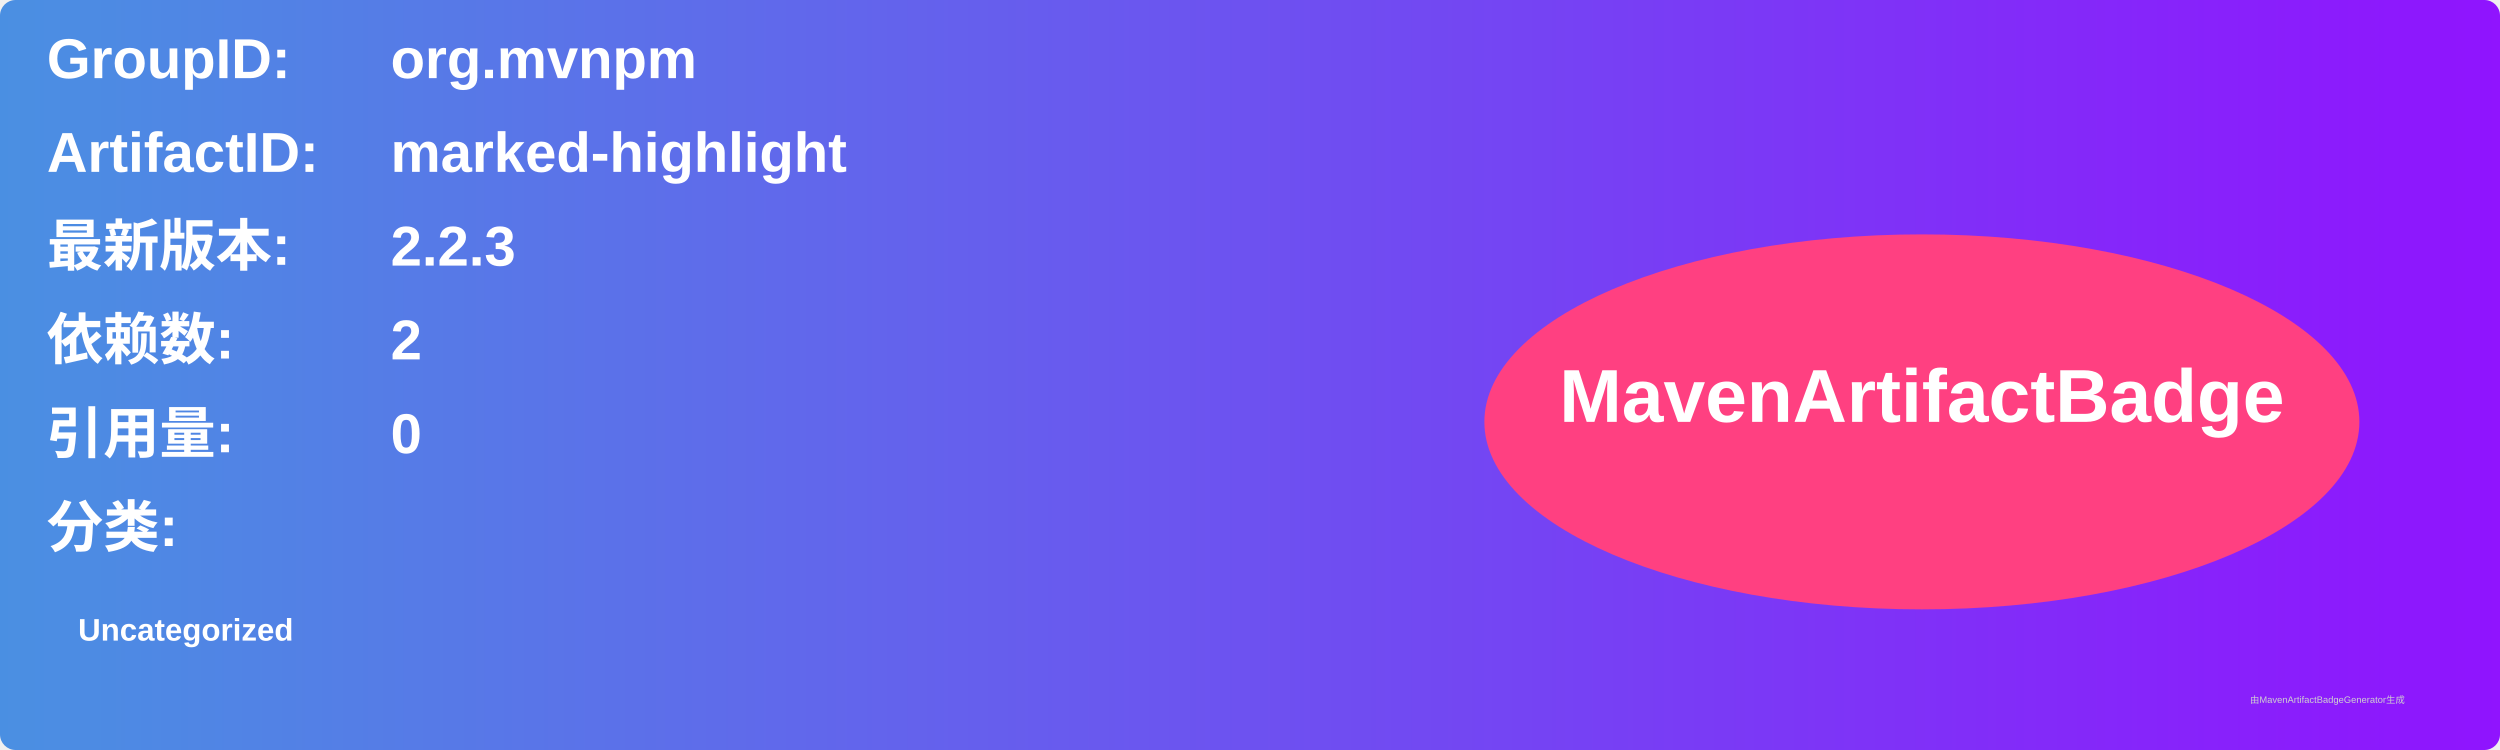
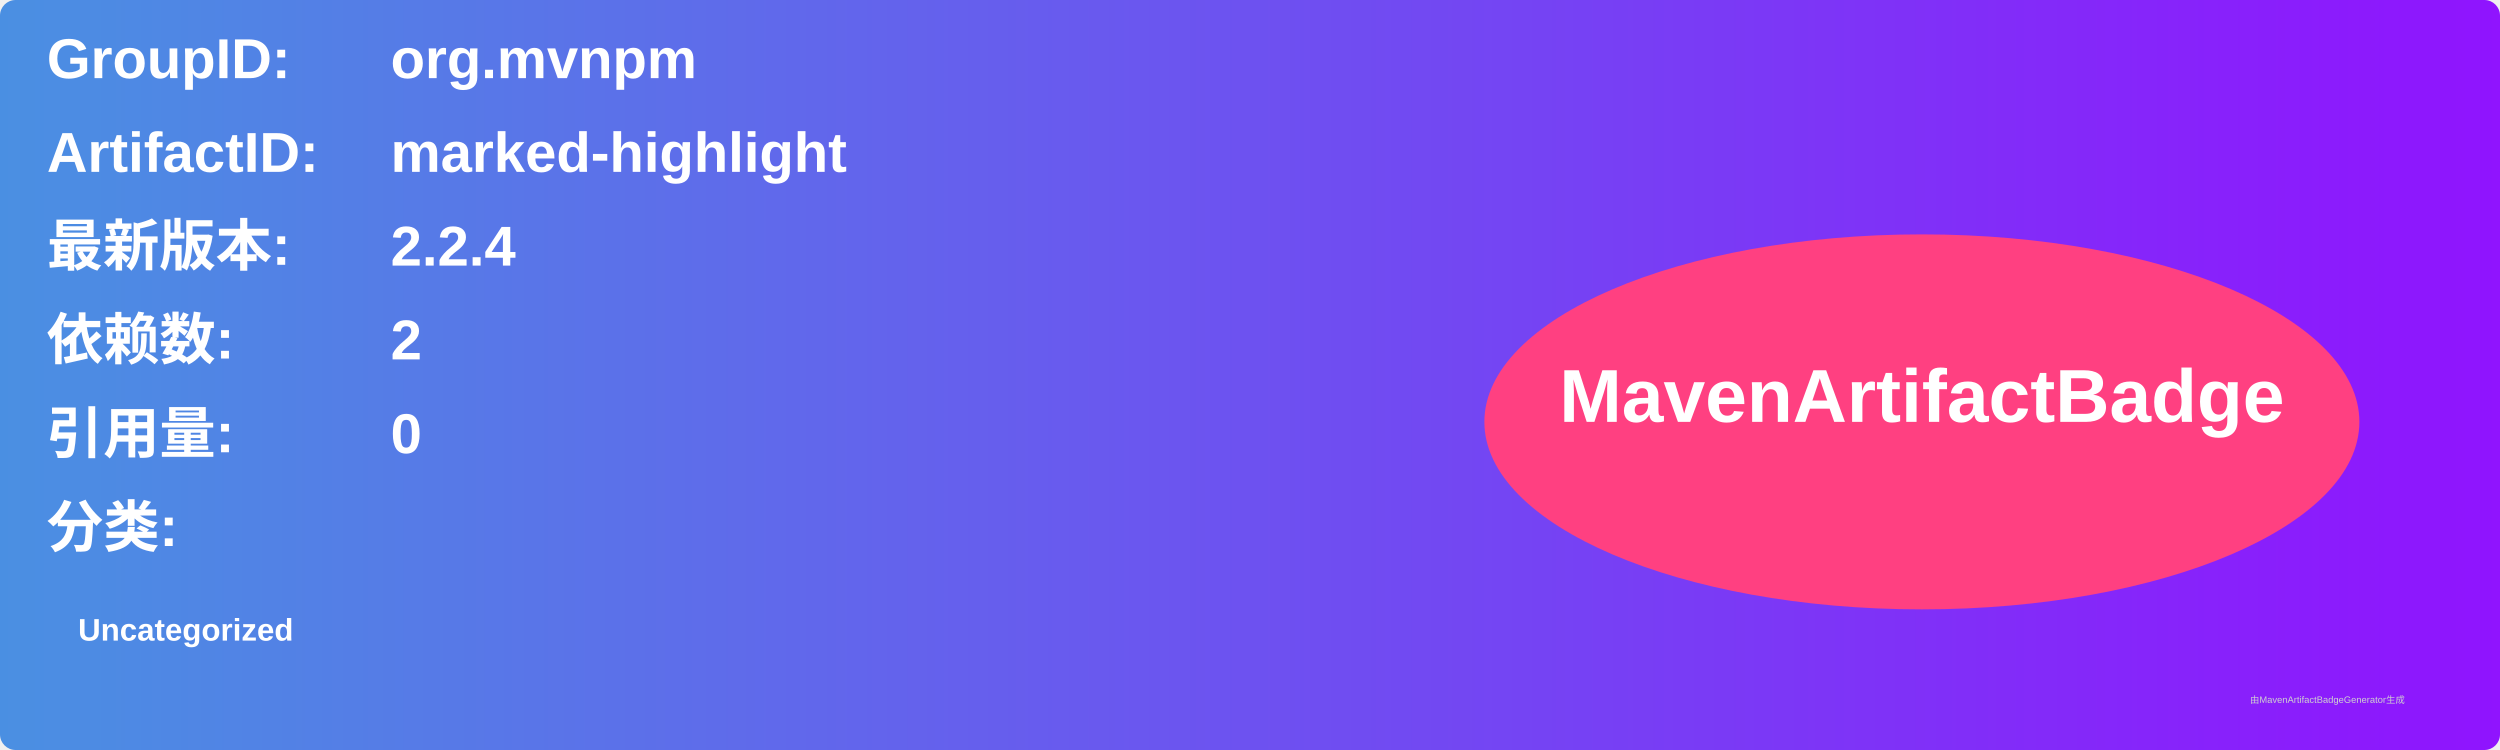
<svg xmlns="http://www.w3.org/2000/svg" width="800" height="240" viewBox="0 0 800 240">
  <linearGradient id="grad" x1="0%" y1="0%" x2="100%" y2="0%">
    <stop offset="0%" stop-color="#4a90e2" />
    <stop offset="100%" stop-color="#9013fe" />
  </linearGradient>
  <rect width="100%" height="100%" rx="5" ry="5" fill="url(#grad)" />
  <g transform="translate(15, 15)">
    <text x="0" y="10" font-family="Arial" font-size="18" fill="white" font-weight="bold" width="260">GroupID:</text>
    <text x="110" y="10" font-family="Arial" font-size="18" fill="white" font-weight="bold" width="460">org.mvnpm</text>
    <text x="0" y="40" font-family="Arial" font-size="18" fill="white" font-weight="bold" width="260">ArtifactID:</text>
    <text x="110" y="40" font-family="Arial" font-size="18" fill="white" font-weight="bold" width="460">marked-highlight</text>
    <text x="0" y="70" font-family="Arial" font-size="18" fill="white" font-weight="bold">最新版本:</text>
    <text x="110" y="70" font-family="Arial" font-size="18" fill="white" font-weight="bold">
-       <tspan font-weight="bold">2.2.3</tspan>
+       <tspan font-weight="bold">2.2.4</tspan>
    </text>
    <text x="0" y="100" font-family="Arial" font-size="18" fill="white" font-weight="bold">依赖数: </text>
    <text x="110" y="100" font-family="Arial" font-size="18" fill="white">
      <tspan font-weight="bold">2</tspan>
    </text>
    <text x="0" y="130" font-family="Arial" font-size="18" fill="white" font-weight="bold">引用量: </text>
    <text x="110" y="130" font-family="Arial" font-size="18" fill="white">
      <tspan font-weight="bold">0</tspan>
    </text>
    <text x="0" y="160" font-family="Arial" font-size="18" fill="white" font-weight="bold">分类:</text>
    <text x="10" y="190" font-family="Arial" font-size="10" fill="white">
      <tspan font-weight="bold">Uncategorized</tspan>
    </text>
    <ellipse cx="600" cy="120" rx="140" ry="60" fill="#ff4081" />
    <text x="600" y="120" text-anchor="middle" font-family="Arial" font-size="24" fill="white" font-weight="bold">MavenArtifactBadge</text>
  </g>
  <text x="720" y="225" font-family="Arial" font-size="3" fill="#d0d0d0">由MavenArtifactBadgeGenerator生成</text>
</svg>
